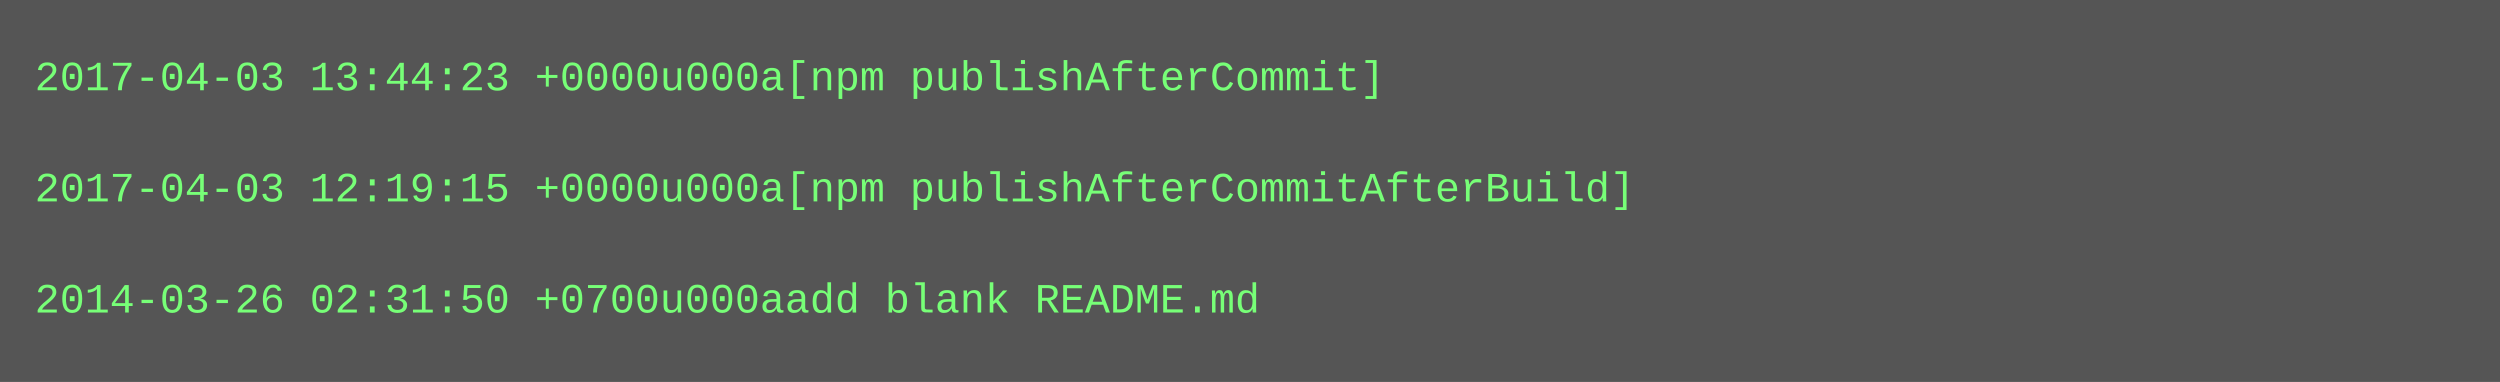
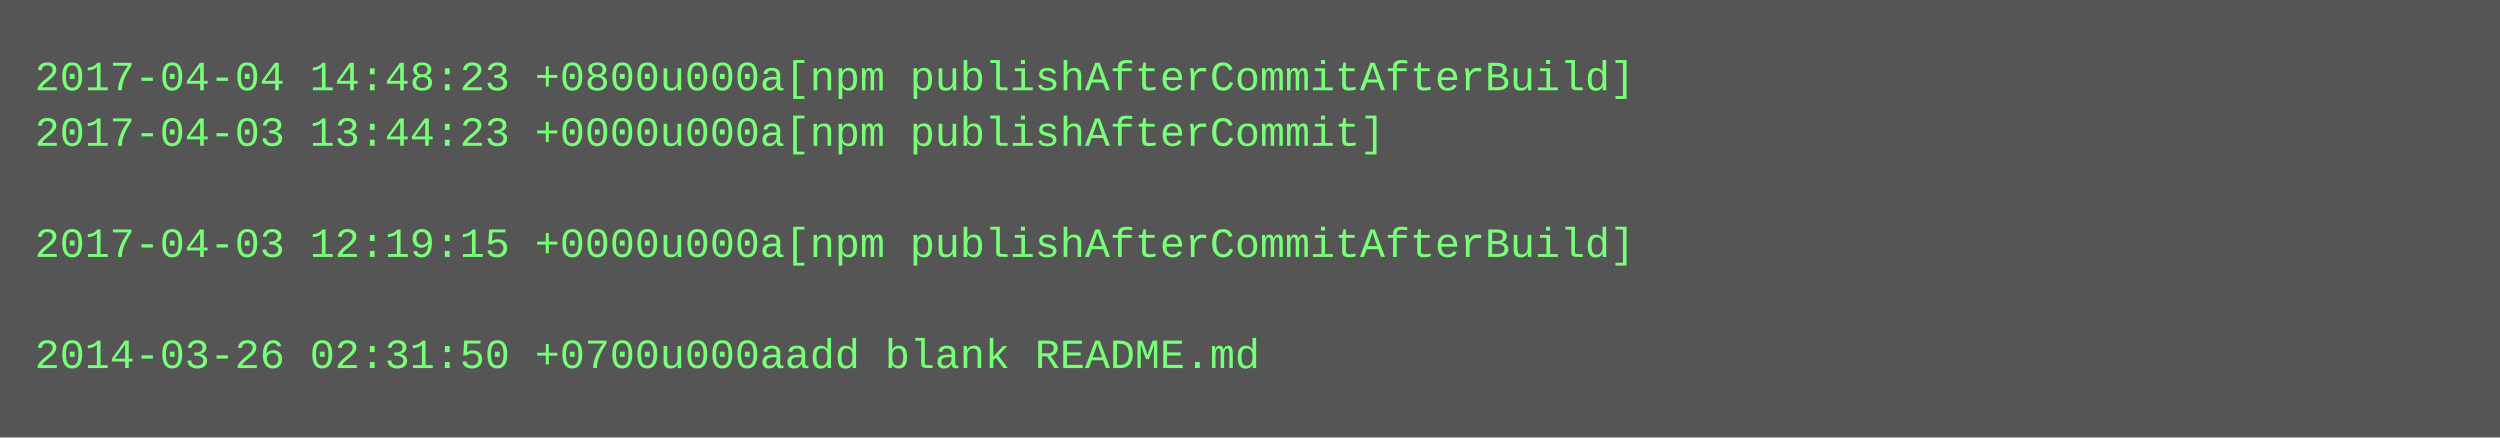
- <svg xmlns="http://www.w3.org/2000/svg" height="110" width="720">
-   <rect height="110" fill="#555" width="720" />
+ <svg xmlns="http://www.w3.org/2000/svg" height="126" width="720">
+   <rect height="126" fill="#555" width="720" />
  <text fill="#7f7" font-family="Courier New" font-size="12" xml:space="preserve">
-     <tspan x="10" y="26">2017-04-03 13:44:23 +0000u000a[npm publishAfterCommit]</tspan>
-     <tspan x="10" y="42" />
-     <tspan x="10" y="58">2017-04-03 12:19:15 +0000u000a[npm publishAfterCommitAfterBuild]</tspan>
-     <tspan x="10" y="74" />
-     <tspan x="10" y="90">2014-03-26 02:31:50 +0700u000aadd blank README.md</tspan>
+     <tspan x="10" y="26">2017-04-04 14:48:23 +0800u000a[npm publishAfterCommitAfterBuild]</tspan>
+     <tspan x="10" y="42">2017-04-03 13:44:23 +0000u000a[npm publishAfterCommit]</tspan>
+     <tspan x="10" y="58" />
+     <tspan x="10" y="74">2017-04-03 12:19:15 +0000u000a[npm publishAfterCommitAfterBuild]</tspan>
+     <tspan x="10" y="90" />
+     <tspan x="10" y="106">2014-03-26 02:31:50 +0700u000aadd blank README.md</tspan>
  </text>
</svg>
